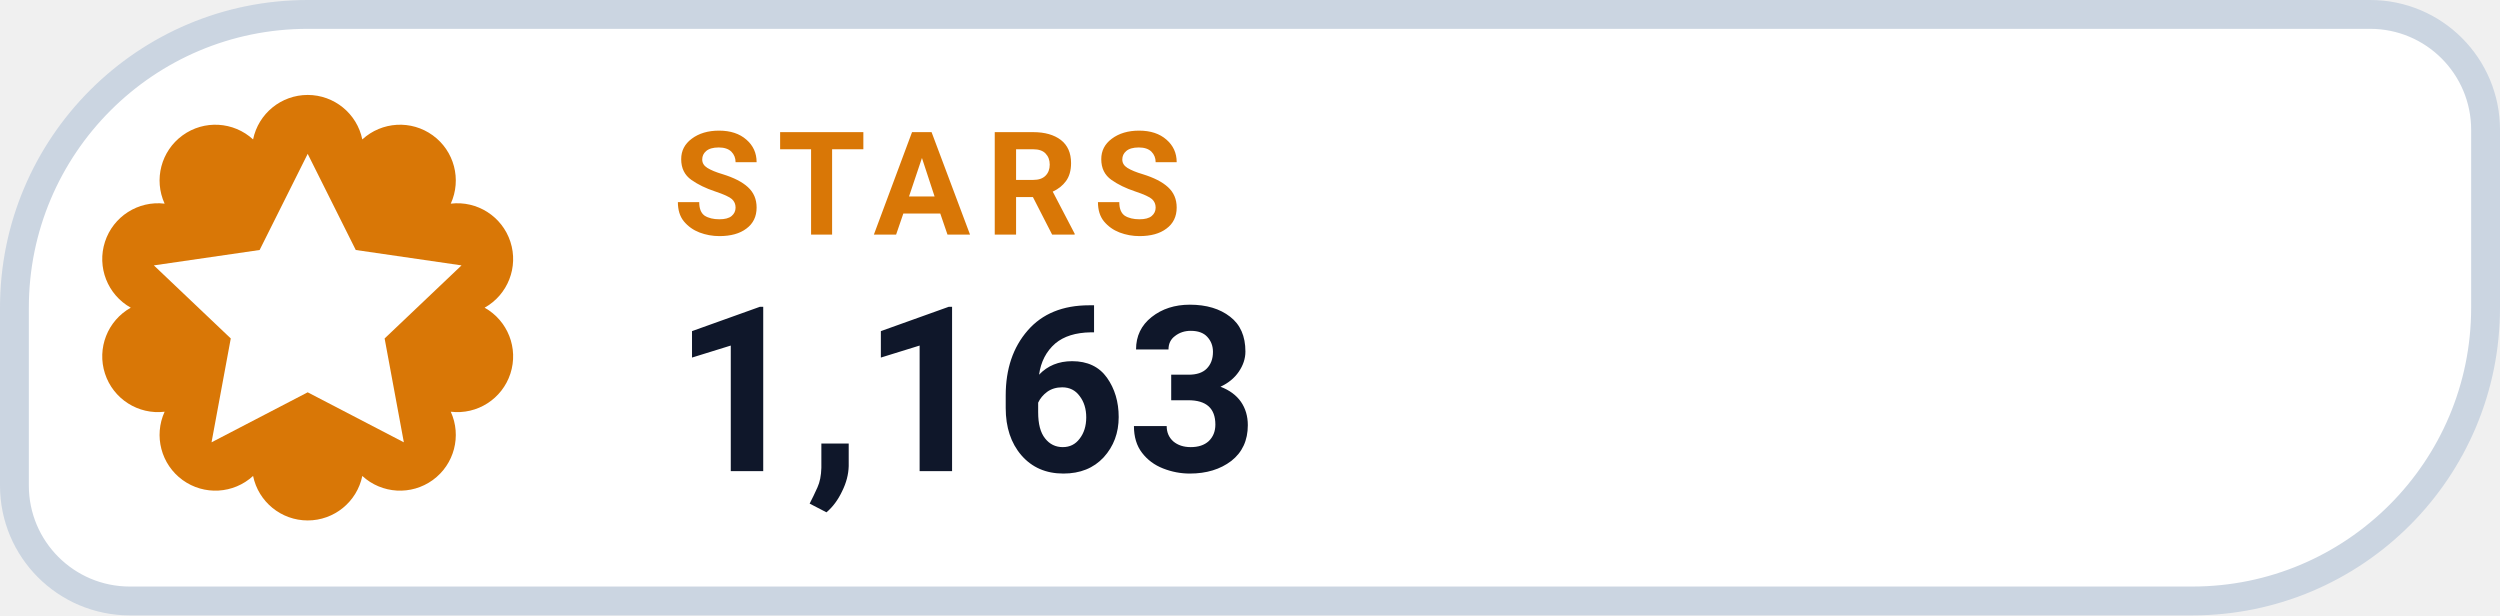
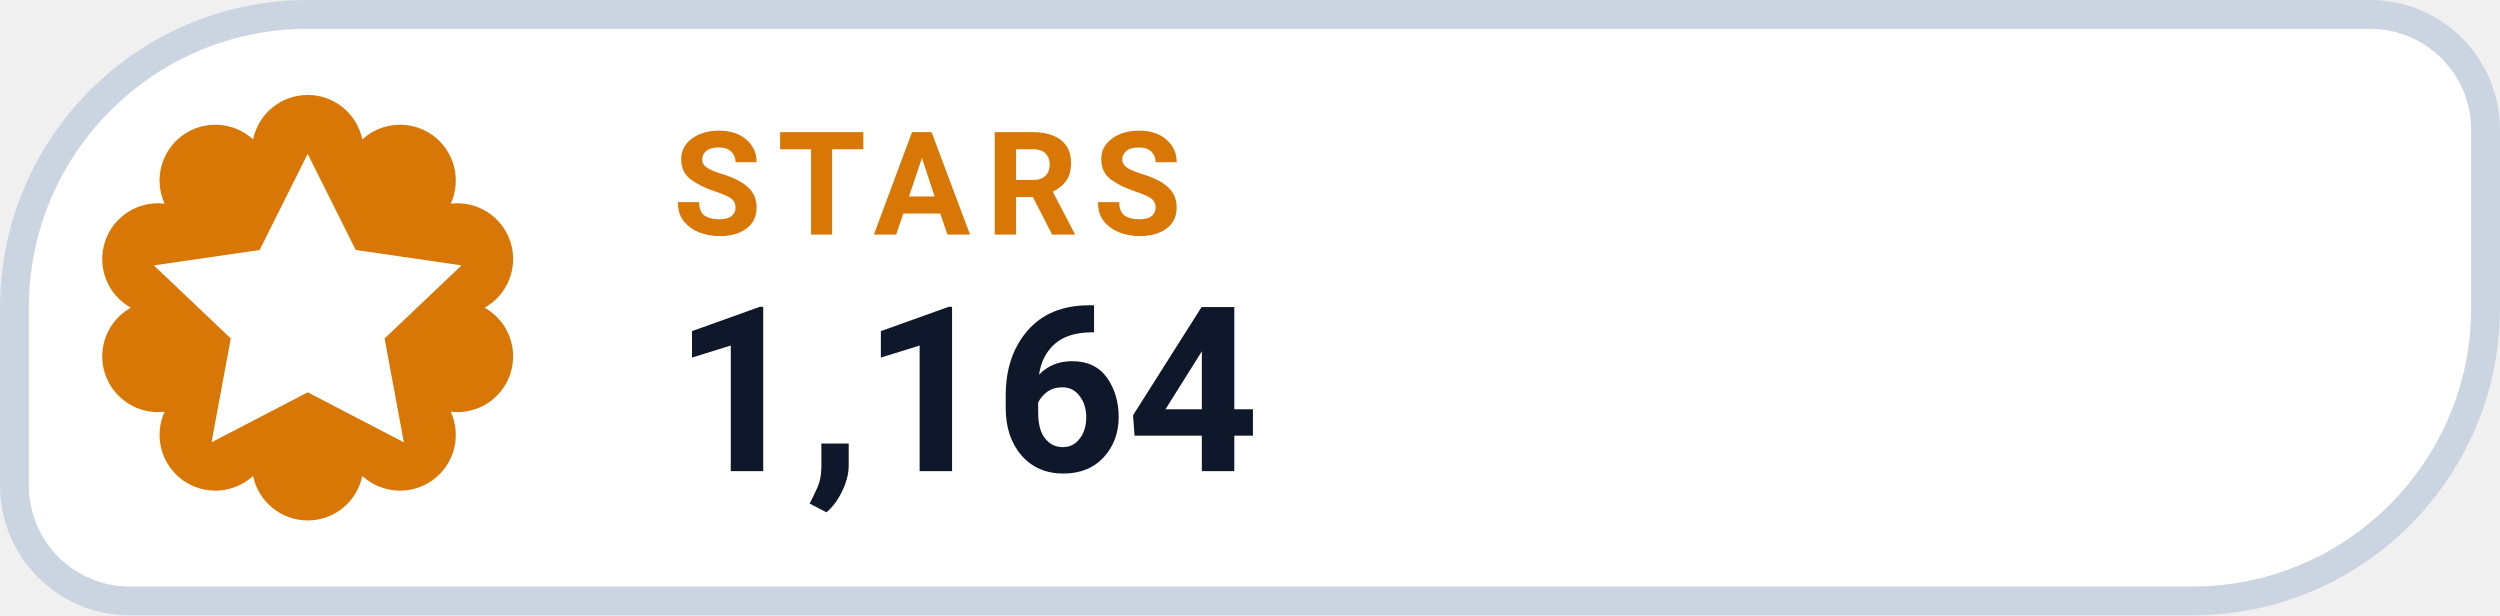
- <svg xmlns="http://www.w3.org/2000/svg" width="130" height="32" viewBox="0 0 130 32" role="img" aria-label="STARS 1,163">
+ <svg xmlns="http://www.w3.org/2000/svg" width="130" height="32" viewBox="0 0 130 32" role="img" aria-label="STARS 1,164">
  <path d="M 16.00 0.75 H 123.25 A 6.00 6.00 0 0 1 129.25 6.75 V 16.00 A 15.25 15.25 0 0 1 114.00 31.25 H 6.75 A 6.00 6.00 0 0 1 0.75 25.25 V 16.00 A 15.25 15.25 0 0 1 16.00 0.75 Z" fill="#FFFFFF" stroke="#CBD5E1" stroke-width="1.5" />
  <path d="M 13.16 7.25 A 2.90 2.90 0 0 1 18.84 7.25 A 2.90 2.90 0 0 1 23.44 10.59 A 2.90 2.90 0 0 1 25.20 16.00 A 2.90 2.90 0 0 1 23.44 21.41 A 2.90 2.90 0 0 1 18.84 24.75 A 2.90 2.90 0 0 1 13.16 24.75 A 2.90 2.90 0 0 1 8.56 21.41 A 2.90 2.90 0 0 1 6.80 16.00 A 2.90 2.90 0 0 1 8.56 10.59 A 2.90 2.90 0 0 1 13.16 7.25 Z" fill="#D97706" />
  <g transform="translate(16 16)" style="color:#FFFFFF;">
    <path d="M0 -8 l2.5 5 5.5 .8 -4 3.8 1 5.4 -5 -2.6 -5 2.6 1 -5.4 -4 -3.8 5.5 -.8 Z" fill="currentColor" />
  </g>
  <text x="35" y="12.2" fill="#D97706" font-family="-apple-system,BlinkMacSystemFont,'Segoe UI',Roboto,Helvetica,Arial,sans-serif" font-size="7.5" font-weight="700" letter-spacing=".8">STARS</text>
-   <text x="35" y="24.5" fill="#0F172A" font-family="-apple-system,BlinkMacSystemFont,'Segoe UI',Roboto,Helvetica,Arial,sans-serif" font-size="12" font-weight="750">1,163</text>
+   <text x="35" y="24.5" fill="#0F172A" font-family="-apple-system,BlinkMacSystemFont,'Segoe UI',Roboto,Helvetica,Arial,sans-serif" font-size="12" font-weight="750">1,164</text>
</svg>
